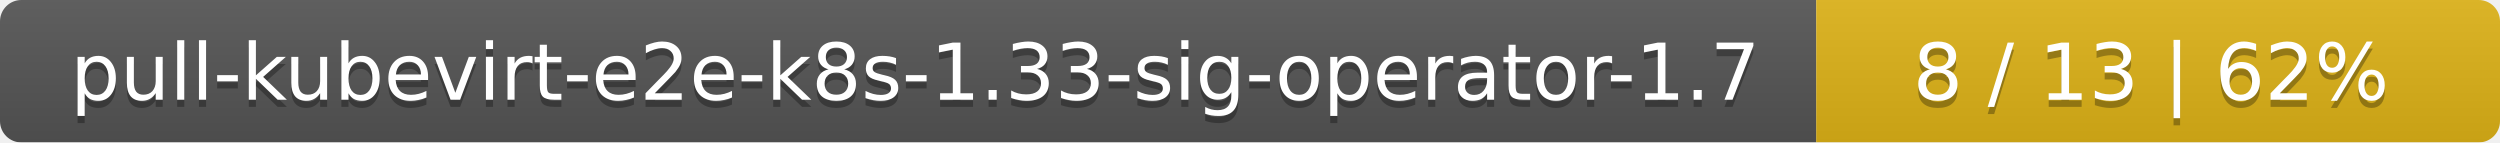
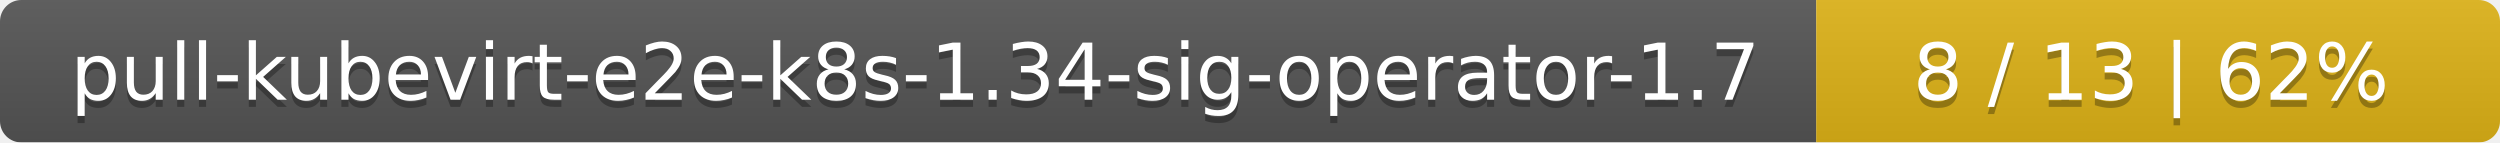
<svg xmlns="http://www.w3.org/2000/svg" width="351" height="20">
  <linearGradient id="smooth" x2="0" y2="100%">
    <stop offset="0" stop-color="#bbb" stop-opacity=".1" />
    <stop offset="1" stop-opacity=".1" />
  </linearGradient>
  <mask id="round">
    <rect width="351" height="20" rx="3" fill="#fff" />
  </mask>
  <g mask="url(#round)">
    <rect width="255" height="20" fill="#555" />
    <rect x="255" width="96" height="20" fill="#dfb317" />
    <rect width="351" height="20" fill="url(#smooth)" />
  </g>
  <g fill="#fff" text-anchor="middle" font-family="DejaVu Sans,Verdana,Geneva,sans-serif" font-size="11">
-     <text x="128.5" y="15" fill="#010101" fill-opacity=".3">pull-kubevirt-e2e-k8s-1.33-sig-operator-1.7</text>
-     <text x="128.5" y="14">pull-kubevirt-e2e-k8s-1.33-sig-operator-1.7</text>
+     <text x="128.5" y="15" fill="#010101" fill-opacity=".3">pull-kubevirt-e2e-k8s-1.34-sig-operator-1.7</text>
+     <text x="128.5" y="14">pull-kubevirt-e2e-k8s-1.34-sig-operator-1.7</text>
    <text x="302" y="15" fill="#010101" fill-opacity=".3">8 / 13    |    62%</text>
    <text x="302" y="14">8 / 13    |    62%</text>
  </g>
</svg>
